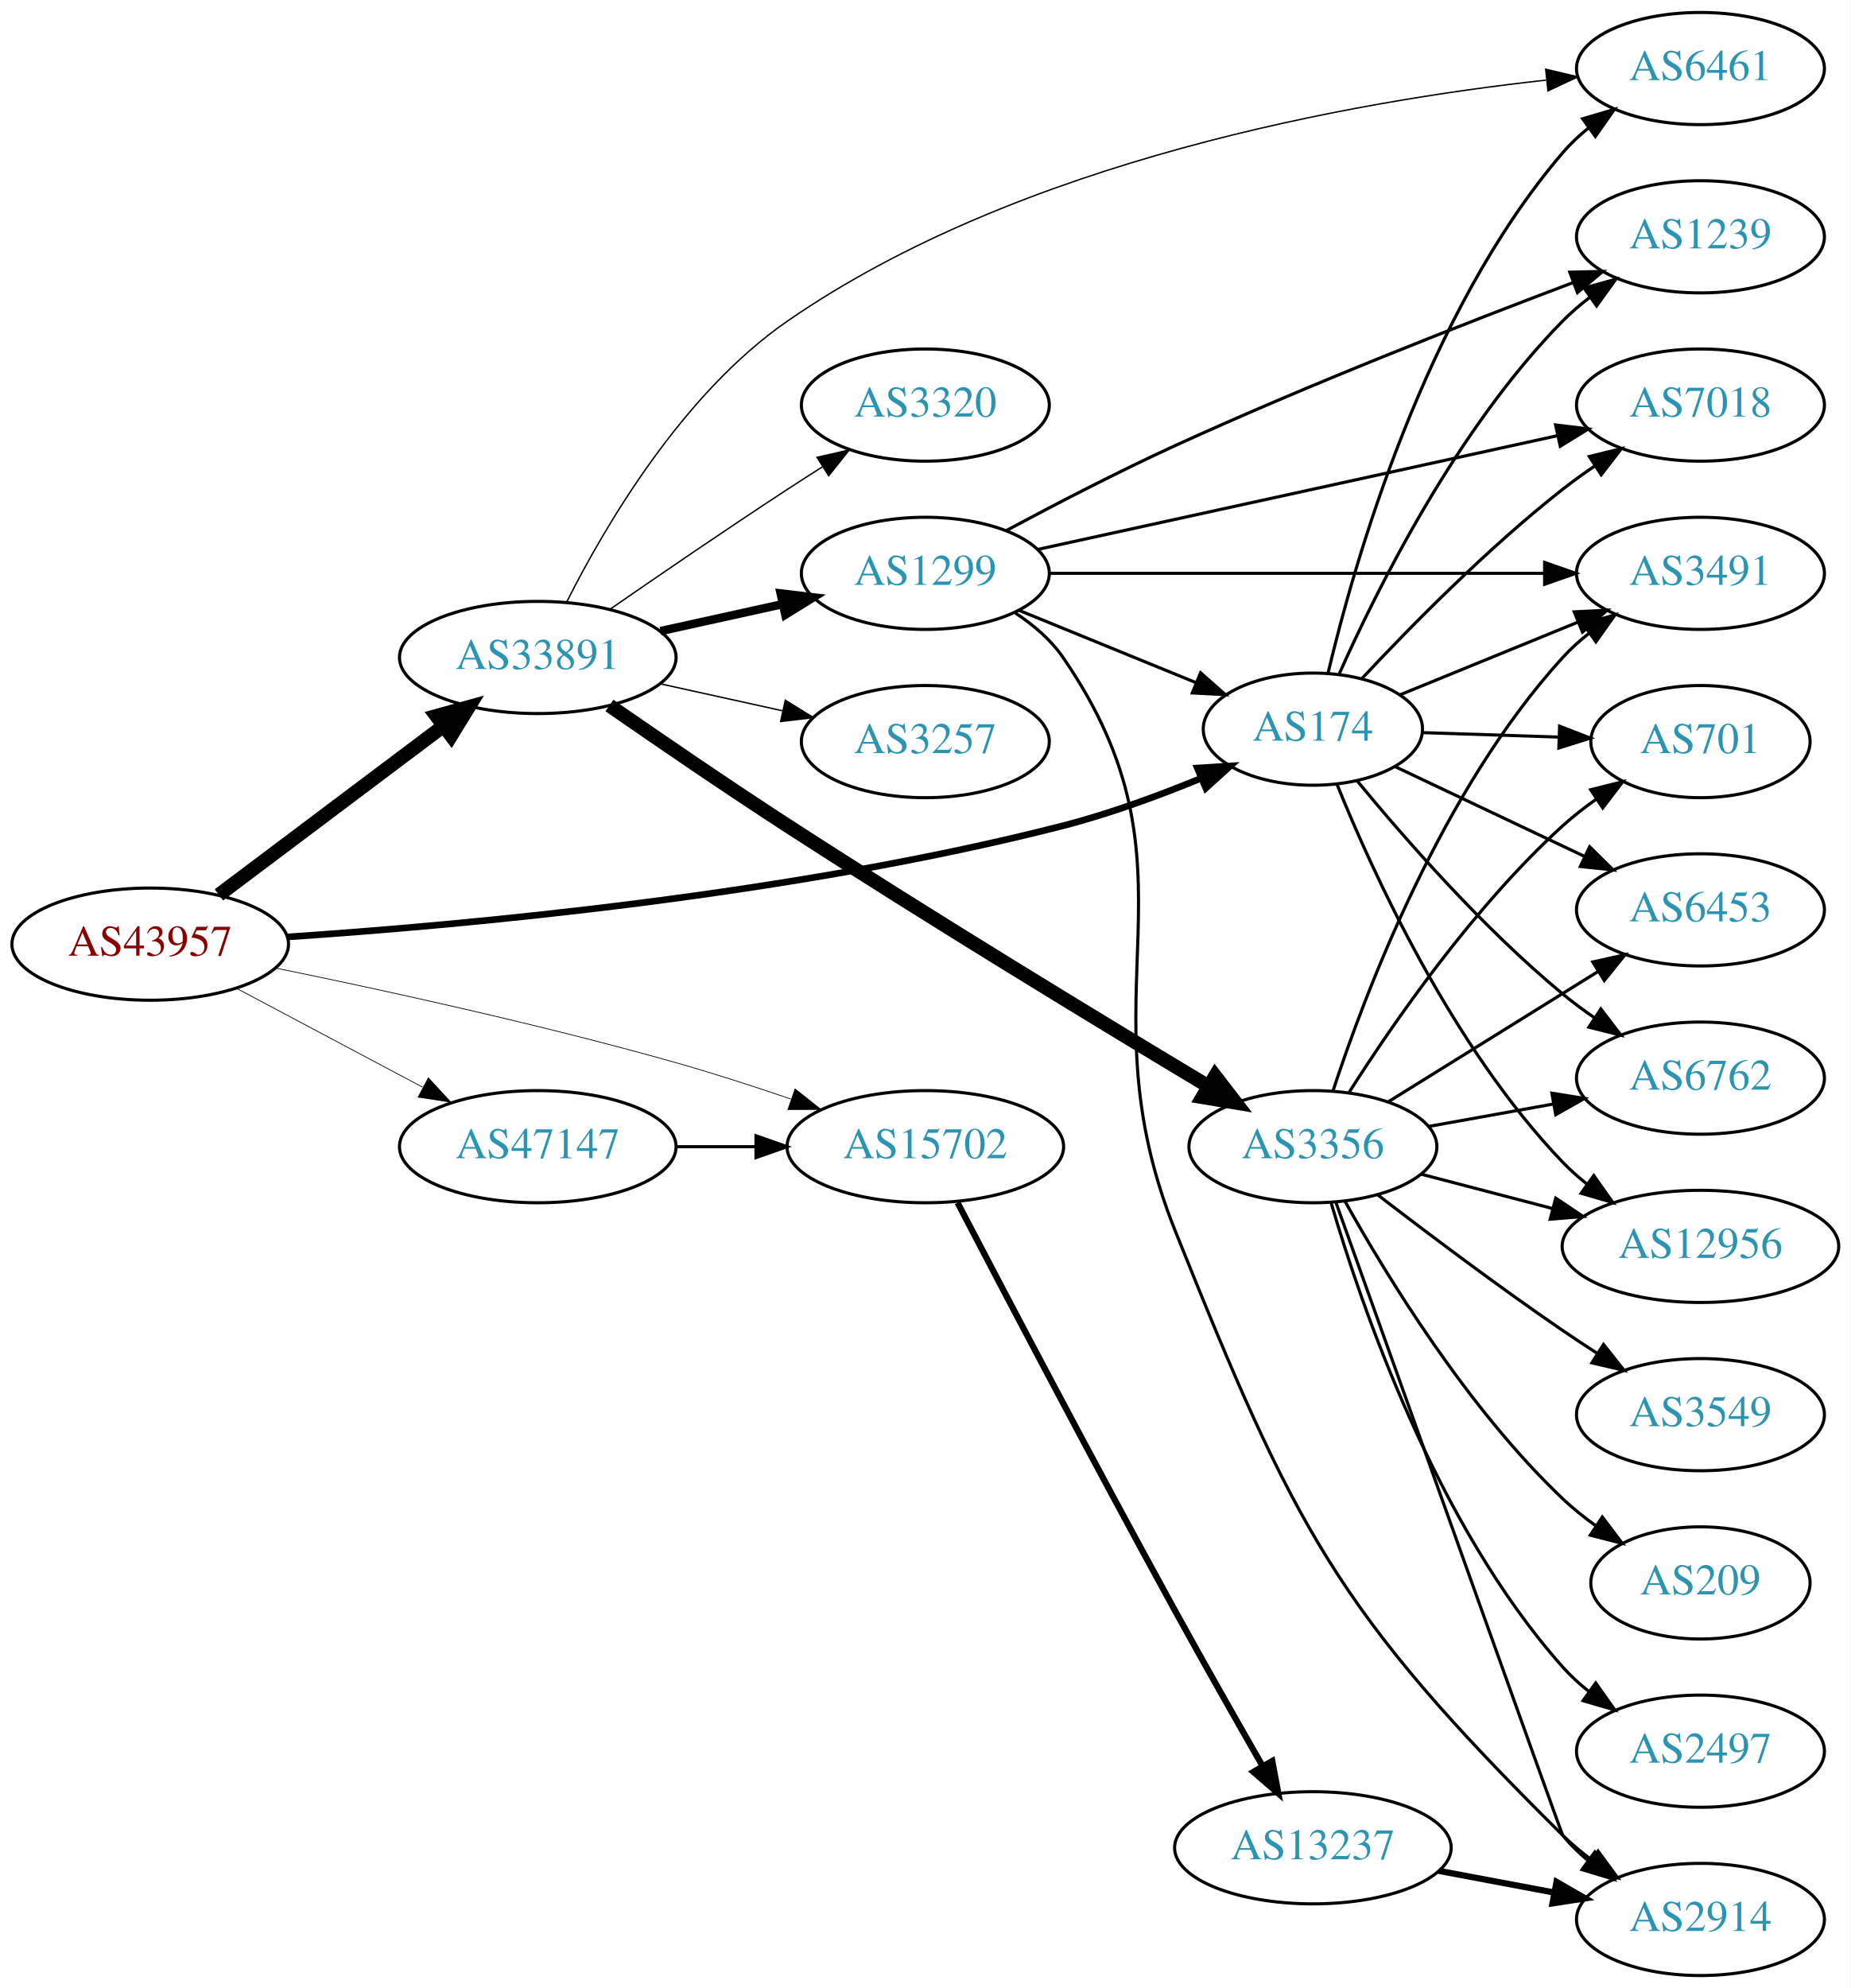
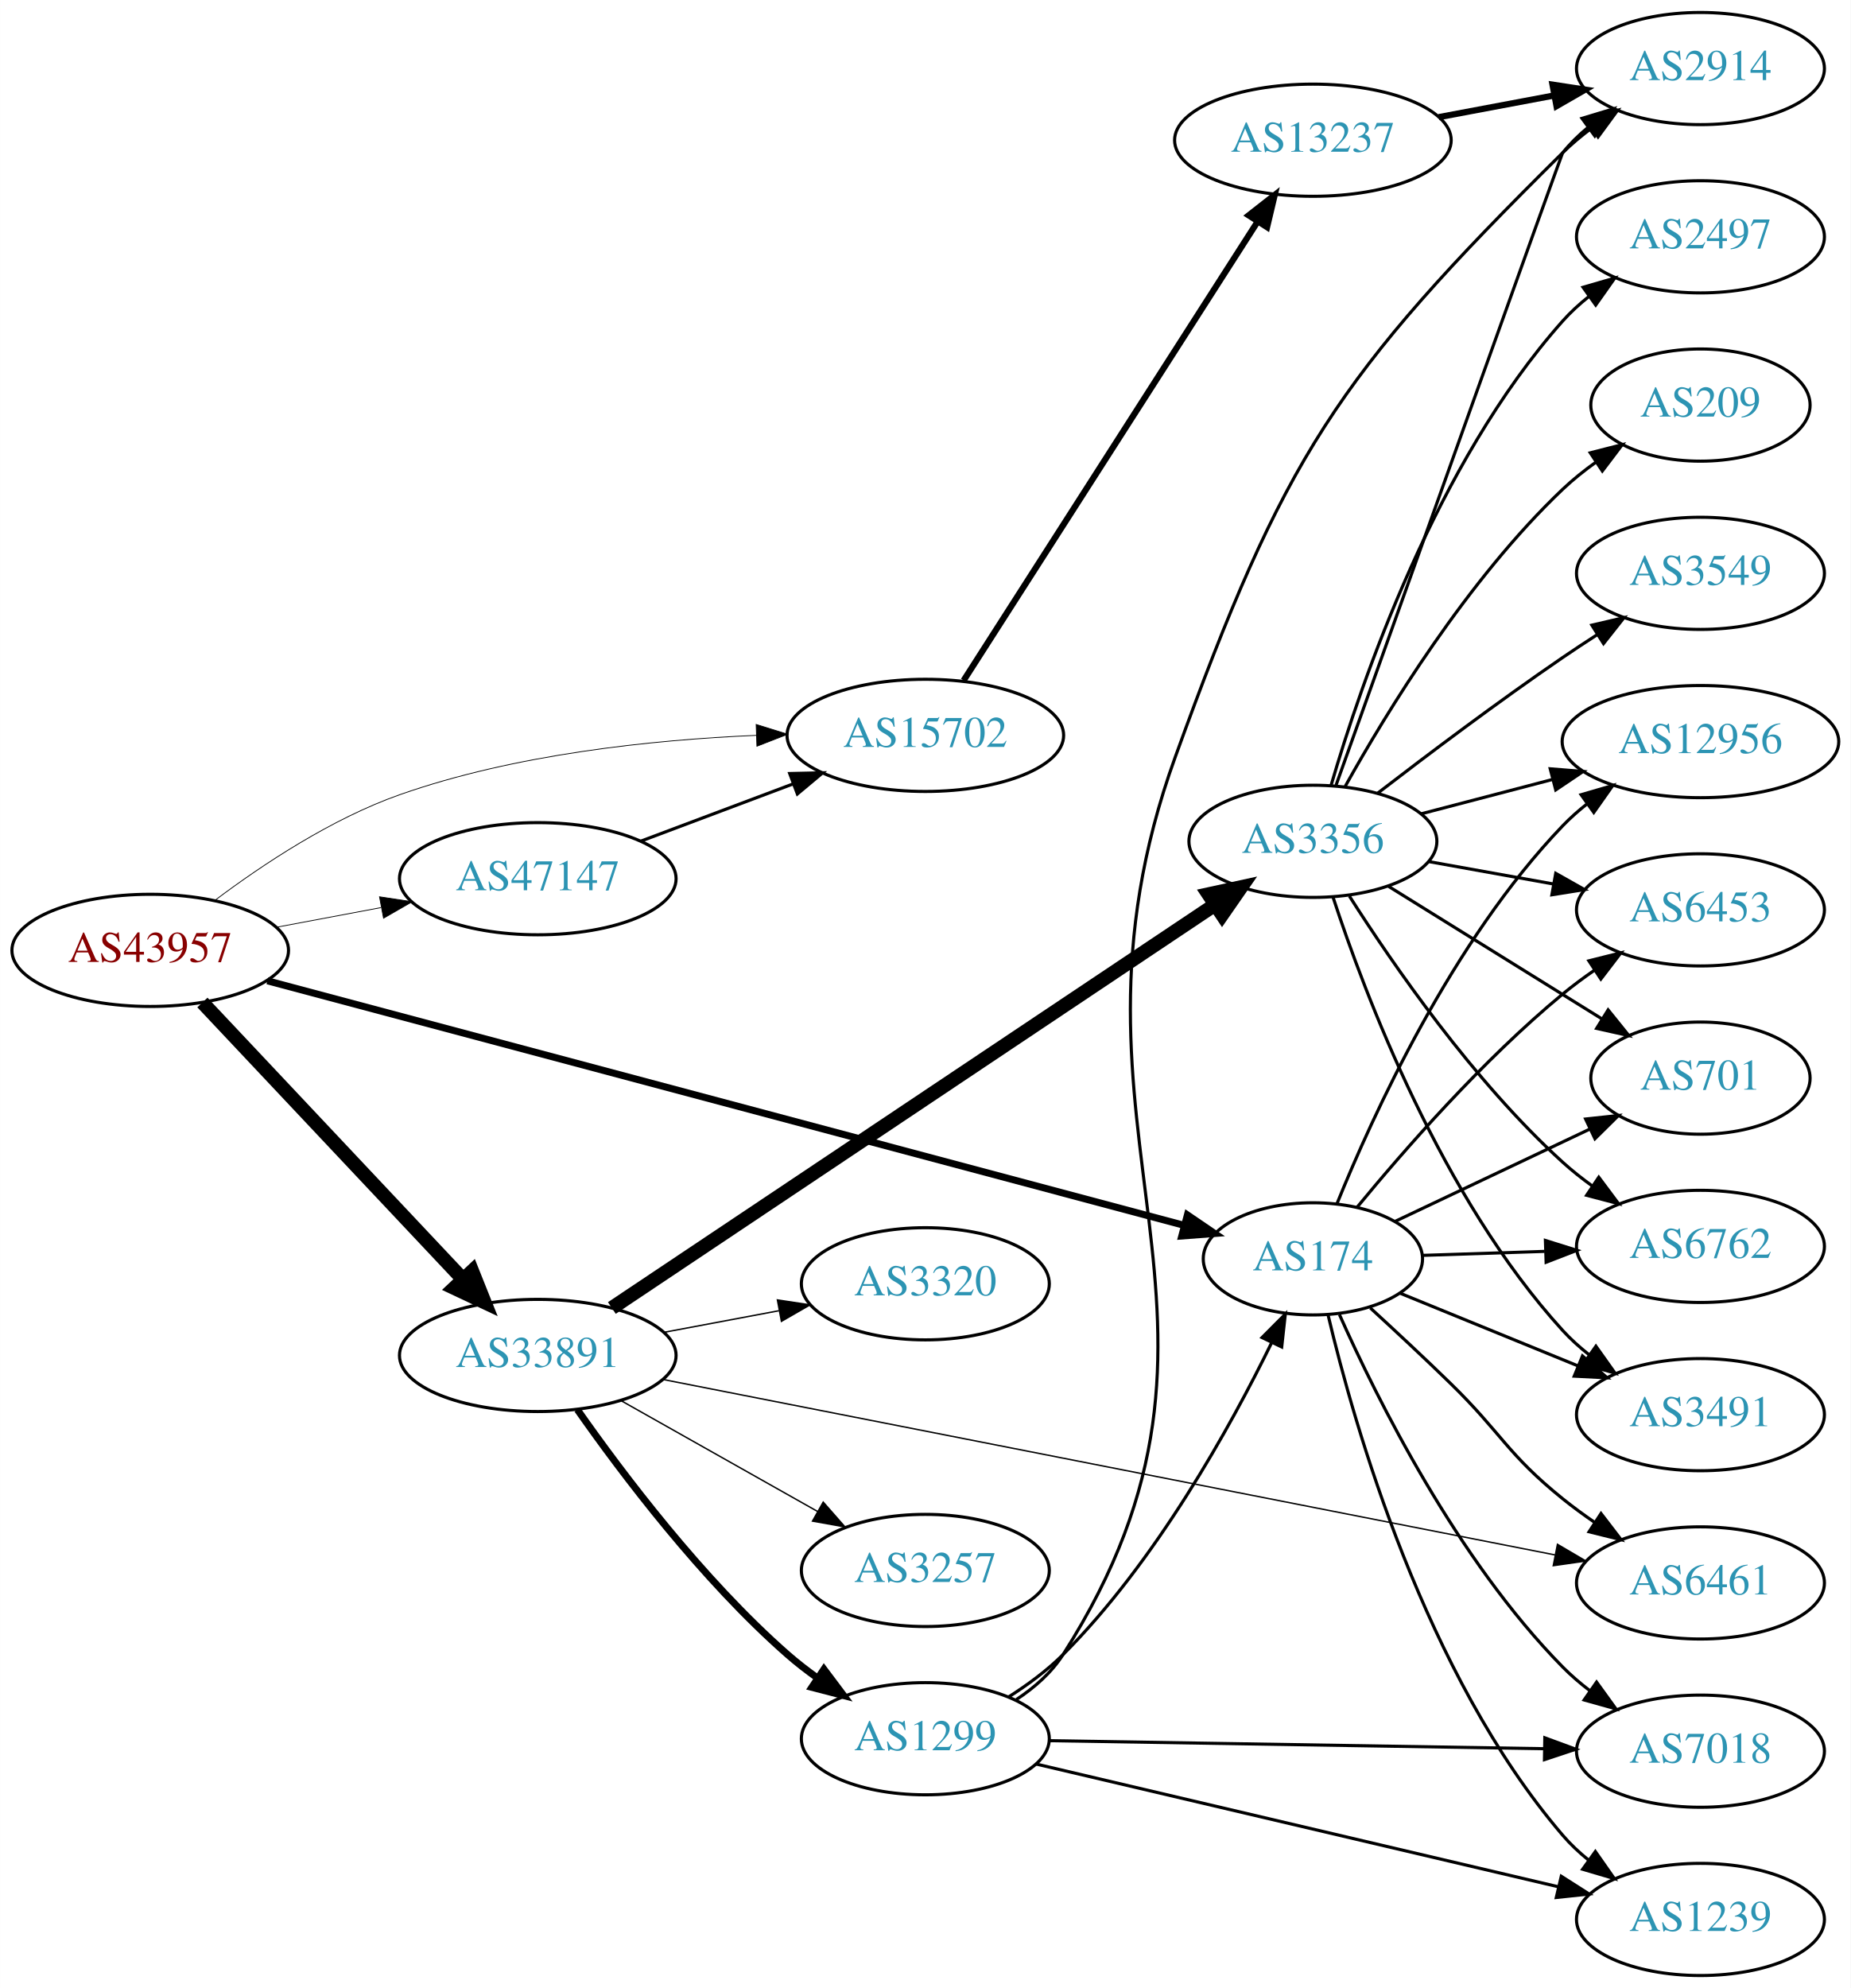
<svg xmlns="http://www.w3.org/2000/svg" xmlns:xlink="http://www.w3.org/1999/xlink" width="594pt" height="638pt" viewBox="0.00 0.00 593.96 638.00">
  <g id="graph0" class="graph" transform="scale(1 1) rotate(0) translate(4 634)">
    <polygon fill="white" stroke="none" points="-4,4 -4,-634 589.961,-634 589.961,4 -4,4" />
    <g id="node1" class="node">
      <g id="a_node1">
        <a xlink:href="/asn/43957" xlink:title="AS43957 ~ WNT Telecommunication GmbH [AT]">
-           <ellipse fill="#ffffff" stroke="black" cx="44.196" cy="-331" rx="44.393" ry="18" />
-           <text text-anchor="middle" x="44.196" y="-327.3" font-family="Times,serif" font-size="14.00" fill="#880000">AS43957</text>
+           <ellipse fill="#ffffff" stroke="black" cx="44.196" cy="-329" rx="44.393" ry="18" />
+           <text text-anchor="middle" x="44.196" y="-325.3" font-family="Times,serif" font-size="14.00" fill="#880000">AS43957</text>
        </a>
      </g>
    </g>
    <g id="node2" class="node">
      <g id="a_node2">
        <a xlink:href="/asn/174" xlink:title="AS174 ~ Cogent Communications [US]">
-           <ellipse fill="#ffffff" stroke="black" cx="417.373" cy="-400" rx="35.194" ry="18" />
-           <text text-anchor="middle" x="417.373" y="-396.3" font-family="Times,serif" font-size="14.00" fill="#2c94b3">AS174</text>
+           <ellipse fill="#ffffff" stroke="black" cx="417.373" cy="-230" rx="35.194" ry="18" />
+           <text text-anchor="middle" x="417.373" y="-226.3" font-family="Times,serif" font-size="14.00" fill="#2c94b3">AS174</text>
        </a>
      </g>
    </g>
    <g id="edge1" class="edge">
-       <path fill="none" stroke="black" stroke-width="2.132" d="M88.368,-333.326C145.902,-337.168 250.528,-346.759 337.176,-369 352.022,-372.811 367.85,-378.628 381.422,-384.198" />
-       <polygon fill="black" stroke="black" stroke-width="2.132" points="380.286,-387.517 390.86,-388.178 383.006,-381.067 380.286,-387.517" />
+       <path fill="none" stroke="black" stroke-width="2.25" d="M81.802,-319.237C151.673,-300.6 303.546,-260.093 376.148,-240.729" />
+       <polygon fill="black" stroke="black" stroke-width="2.25" points="377.09,-244.1 385.85,-238.141 375.286,-237.336 377.09,-244.1" />
    </g>
    <g id="node3" class="node">
      <g id="a_node3">
        <a xlink:href="/asn/15702" xlink:title="AS15702 ~ Onstage Online GmbH [AT]">
-           <ellipse fill="#ffffff" stroke="black" cx="292.98" cy="-266" rx="44.393" ry="18" />
-           <text text-anchor="middle" x="292.98" y="-262.3" font-family="Times,serif" font-size="14.00" fill="#2c94b3">AS15702</text>
+           <ellipse fill="#ffffff" stroke="black" cx="292.98" cy="-398" rx="44.393" ry="18" />
+           <text text-anchor="middle" x="292.98" y="-394.3" font-family="Times,serif" font-size="14.00" fill="#2c94b3">AS15702</text>
        </a>
      </g>
    </g>
    <g id="edge2" class="edge">
-       <path fill="none" stroke="black" stroke-width="0.237" d="M84.433,-323.326C118.585,-316.356 169.294,-305.307 212.784,-293 224.905,-289.57 237.902,-285.365 249.791,-281.305" />
-       <polygon fill="black" stroke="black" stroke-width="0.237" points="251.171,-284.531 259.473,-277.948 248.878,-277.917 251.171,-284.531" />
+       <path fill="none" stroke="black" stroke-width="0.25" d="M65.043,-345.118C80.315,-356.591 102.456,-371.289 124.392,-379 161.193,-391.936 205.076,-396.554 238.704,-398.008" />
+       <polygon fill="black" stroke="black" stroke-width="0.25" points="238.675,-401.509 248.792,-398.363 238.922,-394.513 238.675,-401.509" />
    </g>
    <g id="node4" class="node">
      <g id="a_node4">
        <a xlink:href="/asn/33891" xlink:title="AS33891 ~ CORE-BACKBONE GMBH GLOBAL NETWORK [DE]">
-           <ellipse fill="#ffffff" stroke="black" cx="168.588" cy="-423" rx="44.393" ry="18" />
-           <text text-anchor="middle" x="168.588" y="-419.3" font-family="Times,serif" font-size="14.00" fill="#2c94b3">AS33891</text>
+           <ellipse fill="#ffffff" stroke="black" cx="168.588" cy="-199" rx="44.393" ry="18" />
+           <text text-anchor="middle" x="168.588" y="-195.3" font-family="Times,serif" font-size="14.00" fill="#2c94b3">AS33891</text>
        </a>
      </g>
    </g>
    <g id="edge3" class="edge">
-       <path fill="none" stroke="black" stroke-width="4.5" d="M66.236,-346.815C86.114,-361.758 116.114,-384.307 138.321,-401" />
-       <polygon fill="black" stroke="black" stroke-width="4.5" points="136.054,-404.222 146.413,-407.083 140.786,-397.927 136.054,-404.222" />
+       <path fill="none" stroke="black" stroke-width="4.5" d="M60.946,-312.271C82.127,-289.774 119.947,-249.602 144.388,-223.643" />
+       <polygon fill="black" stroke="black" stroke-width="4.5" points="147.522,-226.058 151.51,-216.078 141.788,-220.66 147.522,-226.058" />
    </g>
    <g id="node5" class="node">
      <g id="a_node5">
        <a xlink:href="/asn/47147" xlink:title="AS47147 ~ ANEXIA Internetdienstleistungs GmbH [AT]">
-           <ellipse fill="#ffffff" stroke="black" cx="168.588" cy="-266" rx="44.393" ry="18" />
-           <text text-anchor="middle" x="168.588" y="-262.3" font-family="Times,serif" font-size="14.00" fill="#2c94b3">AS47147</text>
+           <ellipse fill="#ffffff" stroke="black" cx="168.588" cy="-352" rx="44.393" ry="18" />
+           <text text-anchor="middle" x="168.588" y="-348.3" font-family="Times,serif" font-size="14.00" fill="#2c94b3">AS47147</text>
        </a>
      </g>
    </g>
    <g id="edge4" class="edge">
-       <path fill="none" stroke="black" stroke-width="0.237" d="M71.753,-316.896C89.275,-307.591 112.445,-295.285 131.614,-285.105" />
-       <polygon fill="black" stroke="black" stroke-width="0.237" points="133.47,-288.083 140.66,-280.301 130.187,-281.9 133.47,-288.083" />
+       <path fill="none" stroke="black" stroke-width="0.25" d="M84.595,-336.404C95.296,-338.415 107.019,-340.618 118.196,-342.718" />
+       <polygon fill="black" stroke="black" stroke-width="0.25" points="117.788,-346.203 128.263,-344.61 119.081,-339.323 117.788,-346.203" />
    </g>
    <g id="node6" class="node">
      <g id="a_node6">
-         <a xlink:href="/asn/7018" xlink:title="AS7018 ~ AT&amp;T Services, Inc. [US]">
-           <ellipse fill="#ffffff" stroke="black" cx="541.765" cy="-504" rx="39.794" ry="18" />
-           <text text-anchor="middle" x="541.765" y="-500.3" font-family="Times,serif" font-size="14.00" fill="#2c94b3">AS7018</text>
-         </a>
-       </g>
-     </g>
-     <g id="edge5" class="edge">
-       <path fill="none" stroke="black" d="M433.244,-416.376C448.524,-432.722 473.424,-458.067 497.569,-477 500.857,-479.578 504.403,-482.125 507.999,-484.563" />
-       <polygon fill="black" stroke="black" points="506.095,-487.5 516.386,-490.021 509.913,-481.633 506.095,-487.5" />
-     </g>
-     <g id="node7" class="node">
-       <g id="a_node7">
-         <a xlink:href="/asn/701" xlink:title="AS701 ~ UUNET [US]">
-           <ellipse fill="#ffffff" stroke="black" cx="541.765" cy="-396" rx="35.194" ry="18" />
-           <text text-anchor="middle" x="541.765" y="-392.3" font-family="Times,serif" font-size="14.00" fill="#2c94b3">AS701</text>
-         </a>
-       </g>
-     </g>
-     <g id="edge6" class="edge">
-       <path fill="none" stroke="black" d="M452.466,-398.886C466.012,-398.443 481.779,-397.928 496.209,-397.456" />
-       <polygon fill="black" stroke="black" points="496.55,-400.947 506.43,-397.122 496.321,-393.951 496.55,-400.947" />
-     </g>
-     <g id="node8" class="node">
-       <g id="a_node8">
-         <a xlink:href="/asn/3491" xlink:title="AS3491 ~ PCCW Global, Inc. [US]">
-           <ellipse fill="#ffffff" stroke="black" cx="541.765" cy="-450" rx="39.794" ry="18" />
-           <text text-anchor="middle" x="541.765" y="-446.3" font-family="Times,serif" font-size="14.00" fill="#2c94b3">AS3491</text>
-         </a>
-       </g>
-     </g>
-     <g id="edge7" class="edge">
-       <path fill="none" stroke="black" d="M445.232,-410.973C462.01,-417.827 483.88,-426.761 502.46,-434.352" />
-       <polygon fill="black" stroke="black" points="501.251,-437.639 511.832,-438.18 503.898,-431.158 501.251,-437.639" />
-     </g>
-     <g id="node9" class="node">
-       <g id="a_node9">
-         <a xlink:href="/asn/1239" xlink:title="AS1239 ~ Sprint [US]">
-           <ellipse fill="#ffffff" stroke="black" cx="541.765" cy="-558" rx="39.794" ry="18" />
-           <text text-anchor="middle" x="541.765" y="-554.3" font-family="Times,serif" font-size="14.00" fill="#2c94b3">AS1239</text>
-         </a>
-       </g>
-     </g>
-     <g id="edge8" class="edge">
-       <path fill="none" stroke="black" d="M425.89,-417.873C437.915,-444.869 463.622,-496.545 497.569,-531 500.207,-533.677 503.159,-536.21 506.249,-538.572" />
-       <polygon fill="black" stroke="black" points="504.422,-541.565 514.628,-544.409 508.423,-535.821 504.422,-541.565" />
-     </g>
-     <g id="node10" class="node">
-       <g id="a_node10">
        <a xlink:href="/asn/6453" xlink:title="AS6453 ~ TATA COMMUNICATIONS (AMERICA) INC [US]">
          <ellipse fill="#ffffff" stroke="black" cx="541.765" cy="-342" rx="39.794" ry="18" />
          <text text-anchor="middle" x="541.765" y="-338.3" font-family="Times,serif" font-size="14.00" fill="#2c94b3">AS6453</text>
        </a>
      </g>
    </g>
+     <g id="edge5" class="edge">
+       <path fill="none" stroke="black" d="M431.547,-246.558C446.417,-264.635 471.895,-293.824 497.569,-315 500.792,-317.659 504.297,-320.256 507.87,-322.724" />
+       <polygon fill="black" stroke="black" points="505.95,-325.65 516.23,-328.215 509.793,-319.799 505.95,-325.65" />
+     </g>
+     <g id="node7" class="node">
+       <g id="a_node7">
+         <a xlink:href="/asn/7018" xlink:title="AS7018 ~ AT&amp;T Services, Inc. [US]">
+           <ellipse fill="#ffffff" stroke="black" cx="541.765" cy="-72" rx="39.794" ry="18" />
+           <text text-anchor="middle" x="541.765" y="-68.3" font-family="Times,serif" font-size="14.00" fill="#2c94b3">AS7018</text>
+         </a>
+       </g>
+     </g>
+     <g id="edge6" class="edge">
+       <path fill="none" stroke="black" d="M425.89,-212.127C437.915,-185.131 463.622,-133.455 497.569,-99 500.207,-96.323 503.159,-93.79 506.249,-91.428" />
+       <polygon fill="black" stroke="black" points="508.423,-94.179 514.628,-85.591 504.422,-88.435 508.423,-94.179" />
+     </g>
+     <g id="node8" class="node">
+       <g id="a_node8">
+         <a xlink:href="/asn/1239" xlink:title="AS1239 ~ Sprint [US]">
+           <ellipse fill="#ffffff" stroke="black" cx="541.765" cy="-18" rx="39.794" ry="18" />
+           <text text-anchor="middle" x="541.765" y="-14.3" font-family="Times,serif" font-size="14.00" fill="#2c94b3">AS1239</text>
+         </a>
+       </g>
+     </g>
+     <g id="edge7" class="edge">
+       <path fill="none" stroke="black" d="M422.234,-212.035C430.613,-176.586 453.361,-96.607 497.569,-45 500.014,-42.145 502.838,-39.495 505.847,-37.059" />
+       <polygon fill="black" stroke="black" points="508.035,-39.796 514.114,-31.119 503.95,-34.111 508.035,-39.796" />
+     </g>
+     <g id="node9" class="node">
+       <g id="a_node9">
+         <a xlink:href="/asn/701" xlink:title="AS701 ~ UUNET [US]">
+           <ellipse fill="#ffffff" stroke="black" cx="541.765" cy="-288" rx="35.194" ry="18" />
+           <text text-anchor="middle" x="541.765" y="-284.3" font-family="Times,serif" font-size="14.00" fill="#2c94b3">AS701</text>
+         </a>
+       </g>
+     </g>
+     <g id="edge8" class="edge">
+       <path fill="none" stroke="black" d="M443.732,-242.018C461.866,-250.611 486.482,-262.276 506.382,-271.706" />
+       <polygon fill="black" stroke="black" points="504.902,-274.878 515.437,-275.998 507.9,-268.553 504.902,-274.878" />
+     </g>
+     <g id="node10" class="node">
+       <g id="a_node10">
+         <a xlink:href="/asn/6762" xlink:title="AS6762 ~ TELECOM ITALIA SPARKLE S.p.A. [IT]">
+           <ellipse fill="#ffffff" stroke="black" cx="541.765" cy="-234" rx="39.794" ry="18" />
+           <text text-anchor="middle" x="541.765" y="-230.3" font-family="Times,serif" font-size="14.00" fill="#2c94b3">AS6762</text>
+         </a>
+       </g>
+     </g>
    <g id="edge9" class="edge">
-       <path fill="none" stroke="black" d="M443.732,-387.982C461.303,-379.656 484.958,-368.446 504.514,-359.179" />
-       <polygon fill="black" stroke="black" points="506.202,-362.252 513.739,-354.807 503.204,-355.926 506.202,-362.252" />
+       <path fill="none" stroke="black" d="M452.466,-231.114C464.633,-231.512 478.591,-231.968 491.763,-232.399" />
+       <polygon fill="black" stroke="black" points="492.001,-235.908 502.11,-232.737 492.23,-228.912 492.001,-235.908" />
    </g>
    <g id="node11" class="node">
      <g id="a_node11">
-         <a xlink:href="/asn/6762" xlink:title="AS6762 ~ TELECOM ITALIA SPARKLE S.p.A. [IT]">
-           <ellipse fill="#ffffff" stroke="black" cx="541.765" cy="-288" rx="39.794" ry="18" />
-           <text text-anchor="middle" x="541.765" y="-284.3" font-family="Times,serif" font-size="14.00" fill="#2c94b3">AS6762</text>
+         <a xlink:href="/asn/6461" xlink:title="AS6461 ~ Zayo Bandwidth [US]">
+           <ellipse fill="#ffffff" stroke="black" cx="541.765" cy="-126" rx="39.794" ry="18" />
+           <text text-anchor="middle" x="541.765" y="-122.3" font-family="Times,serif" font-size="14.00" fill="#2c94b3">AS6461</text>
        </a>
      </g>
    </g>
    <g id="edge10" class="edge">
-       <path fill="none" stroke="black" d="M431.547,-383.442C446.417,-365.365 471.895,-336.176 497.569,-315 500.792,-312.341 504.297,-309.744 507.87,-307.276" />
-       <polygon fill="black" stroke="black" points="509.793,-310.201 516.23,-301.785 505.95,-304.35 509.793,-310.201" />
+       <path fill="none" stroke="black" d="M435.802,-214.242C443.75,-206.959 453.228,-198.137 461.569,-190 477.991,-173.978 479.712,-167.407 497.569,-153 500.821,-150.376 504.344,-147.801 507.927,-145.346" />
+       <polygon fill="black" stroke="black" points="509.846,-148.273 516.299,-139.87 506.014,-142.415 509.846,-148.273" />
    </g>
    <g id="node12" class="node">
      <g id="a_node12">
-         <a xlink:href="/asn/12956" xlink:title="AS12956 ~ TELXIUS [ES]">
-           <ellipse fill="#ffffff" stroke="black" cx="541.765" cy="-234" rx="44.393" ry="18" />
-           <text text-anchor="middle" x="541.765" y="-230.3" font-family="Times,serif" font-size="14.00" fill="#2c94b3">AS12956</text>
+         <a xlink:href="/asn/3491" xlink:title="AS3491 ~ PCCW Global, Inc. [US]">
+           <ellipse fill="#ffffff" stroke="black" cx="541.765" cy="-180" rx="39.794" ry="18" />
+           <text text-anchor="middle" x="541.765" y="-176.3" font-family="Times,serif" font-size="14.00" fill="#2c94b3">AS3491</text>
        </a>
      </g>
    </g>
    <g id="edge11" class="edge">
-       <path fill="none" stroke="black" d="M425.057,-382.408C436.472,-354.15 461.984,-298.065 497.569,-261 499.969,-258.5 502.646,-256.133 505.46,-253.916" />
-       <polygon fill="black" stroke="black" points="507.527,-256.741 513.633,-248.083 503.46,-251.043 507.527,-256.741" />
+       <path fill="none" stroke="black" d="M445.232,-219.027C462.01,-212.173 483.88,-203.239 502.46,-195.648" />
+       <polygon fill="black" stroke="black" points="503.898,-198.842 511.832,-191.82 501.251,-192.361 503.898,-198.842" />
    </g>
    <g id="node13" class="node">
      <g id="a_node13">
-         <a xlink:href="/asn/6461" xlink:title="AS6461 ~ Zayo Bandwidth [US]">
-           <ellipse fill="#ffffff" stroke="black" cx="541.765" cy="-612" rx="39.794" ry="18" />
-           <text text-anchor="middle" x="541.765" y="-608.3" font-family="Times,serif" font-size="14.00" fill="#2c94b3">AS6461</text>
+         <a xlink:href="/asn/12956" xlink:title="AS12956 ~ TELXIUS [ES]">
+           <ellipse fill="#ffffff" stroke="black" cx="541.765" cy="-396" rx="44.393" ry="18" />
+           <text text-anchor="middle" x="541.765" y="-392.3" font-family="Times,serif" font-size="14.00" fill="#2c94b3">AS12956</text>
        </a>
      </g>
    </g>
    <g id="edge12" class="edge">
-       <path fill="none" stroke="black" d="M422.234,-417.965C430.613,-453.414 453.361,-533.393 497.569,-585 500.014,-587.854 502.838,-590.505 505.847,-592.942" />
-       <polygon fill="black" stroke="black" points="503.95,-595.889 514.114,-598.881 508.035,-590.204 503.95,-595.889" />
+       <path fill="none" stroke="black" d="M425.057,-247.592C436.472,-275.85 461.984,-331.935 497.569,-369 499.969,-371.5 502.646,-373.867 505.46,-376.084" />
+       <polygon fill="black" stroke="black" points="503.46,-378.957 513.633,-381.917 507.527,-373.259 503.46,-378.957" />
    </g>
    <g id="node14" class="node">
      <g id="a_node14">
        <a xlink:href="/asn/13237" xlink:title="AS13237 ~ European Backbone of AS13237 [DE]">
-           <ellipse fill="#ffffff" stroke="black" cx="417.373" cy="-41" rx="44.393" ry="18" />
-           <text text-anchor="middle" x="417.373" y="-37.3" font-family="Times,serif" font-size="14.00" fill="#2c94b3">AS13237</text>
+           <ellipse fill="#ffffff" stroke="black" cx="417.373" cy="-589" rx="44.393" ry="18" />
+           <text text-anchor="middle" x="417.373" y="-585.3" font-family="Times,serif" font-size="14.00" fill="#2c94b3">AS13237</text>
        </a>
      </g>
    </g>
    <g id="edge13" class="edge">
-       <path fill="none" stroke="black" stroke-width="2" d="M303.326,-248.022C317.977,-219.931 347.348,-163.978 373.176,-117 382.294,-100.418 392.777,-81.959 401.133,-67.386" />
-       <polygon fill="black" stroke="black" stroke-width="2" points="404.332,-68.843 406.281,-58.429 398.263,-65.355 404.332,-68.843" />
+       <path fill="none" stroke="black" stroke-width="2" d="M305.275,-415.626C326.861,-449.312 374.077,-522.995 399.448,-562.589" />
+       <polygon fill="black" stroke="black" stroke-width="2" points="396.763,-564.885 405.105,-571.416 402.656,-561.108 396.763,-564.885" />
    </g>
    <g id="edge18" class="edge">
-       <path fill="none" stroke="black" stroke-width="0.45" d="M177.884,-440.826C190.024,-464.939 214.92,-507.615 248.784,-531 323.669,-582.71 430.676,-601.522 492.198,-608.284" />
-       <polygon fill="black" stroke="black" stroke-width="0.45" points="492.096,-611.792 502.403,-609.341 492.817,-604.83 492.096,-611.792" />
+       <path fill="none" stroke="black" stroke-width="0.45" d="M208.609,-191.326C277.761,-177.725 421.45,-149.466 495.091,-134.983" />
+       <polygon fill="black" stroke="black" stroke-width="0.45" points="495.866,-138.398 505.002,-133.033 494.515,-131.529 495.866,-138.398" />
    </g>
    <g id="node16" class="node">
      <g id="a_node16">
        <a xlink:href="/asn/3257" xlink:title="AS3257 ~ GTT [DE]">
-           <ellipse fill="#ffffff" stroke="black" cx="292.98" cy="-396" rx="39.794" ry="18" />
-           <text text-anchor="middle" x="292.98" y="-392.3" font-family="Times,serif" font-size="14.00" fill="#2c94b3">AS3257</text>
+           <ellipse fill="#ffffff" stroke="black" cx="292.98" cy="-130" rx="39.794" ry="18" />
+           <text text-anchor="middle" x="292.98" y="-126.3" font-family="Times,serif" font-size="14.00" fill="#2c94b3">AS3257</text>
        </a>
      </g>
    </g>
    <g id="edge15" class="edge">
-       <path fill="none" stroke="black" stroke-width="0.45" d="M207.978,-414.531C220.369,-411.798 234.216,-408.743 247.036,-405.915" />
-       <polygon fill="black" stroke="black" stroke-width="0.45" points="248.04,-409.278 257.051,-403.705 246.532,-402.442 248.04,-409.278" />
+       <path fill="none" stroke="black" stroke-width="0.45" d="M195.246,-184.535C213.603,-174.186 238.49,-160.156 258.424,-148.918" />
+       <polygon fill="black" stroke="black" stroke-width="0.45" points="260.201,-151.934 267.193,-143.974 256.763,-145.836 260.201,-151.934" />
    </g>
    <g id="node17" class="node">
      <g id="a_node17">
-         <a xlink:href="/asn/3356" xlink:title="AS3356 ~ Level 3 Parent, LLC [US]">
-           <ellipse fill="#ffffff" stroke="black" cx="417.373" cy="-266" rx="39.794" ry="18" />
-           <text text-anchor="middle" x="417.373" y="-262.3" font-family="Times,serif" font-size="14.00" fill="#2c94b3">AS3356</text>
+         <a xlink:href="/asn/1299" xlink:title="AS1299 ~ Telia Carrier [EU]">
+           <ellipse fill="#ffffff" stroke="black" cx="292.98" cy="-76" rx="39.794" ry="18" />
+           <text text-anchor="middle" x="292.98" y="-72.3" font-family="Times,serif" font-size="14.00" fill="#2c94b3">AS1299</text>
        </a>
      </g>
    </g>
    <g id="edge16" class="edge">
-       <path fill="none" stroke="black" stroke-width="4.5" d="M191.589,-407.587C207.378,-396.628 229.23,-381.666 248.784,-369 295.226,-338.919 350.011,-305.657 383.976,-285.29" />
-       <polygon fill="black" stroke="black" stroke-width="4.5" points="386.004,-288.665 392.561,-280.15 381.959,-281.908 386.004,-288.665" />
+       <path fill="none" stroke="black" stroke-width="2.25" d="M181.298,-181.614C195.609,-161.199 221.329,-127.072 248.784,-103 251.766,-100.385 255.029,-97.858 258.383,-95.468" />
+       <polygon fill="black" stroke="black" stroke-width="2.25" points="260.433,-98.308 266.798,-89.838 256.54,-92.49 260.433,-98.308" />
    </g>
    <g id="node18" class="node">
      <g id="a_node18">
-         <a xlink:href="/asn/1299" xlink:title="AS1299 ~ Telia Carrier [EU]">
-           <ellipse fill="#ffffff" stroke="black" cx="292.98" cy="-450" rx="39.794" ry="18" />
-           <text text-anchor="middle" x="292.98" y="-446.3" font-family="Times,serif" font-size="14.00" fill="#2c94b3">AS1299</text>
+         <a xlink:href="/asn/3356" xlink:title="AS3356 ~ Level 3 Parent, LLC [US]">
+           <ellipse fill="#ffffff" stroke="black" cx="417.373" cy="-364" rx="39.794" ry="18" />
+           <text text-anchor="middle" x="417.373" y="-360.3" font-family="Times,serif" font-size="14.00" fill="#2c94b3">AS3356</text>
        </a>
      </g>
    </g>
    <g id="edge17" class="edge">
-       <path fill="none" stroke="black" stroke-width="2.7" d="M207.978,-431.469C220.369,-434.202 234.216,-437.257 247.036,-440.085" />
-       <polygon fill="black" stroke="black" stroke-width="2.7" points="246.532,-443.558 257.051,-442.295 248.04,-436.722 246.532,-443.558" />
+       <path fill="none" stroke="black" stroke-width="4.5" d="M192.363,-214.227C236.938,-244.03 335.72,-310.076 385.877,-343.611" />
+       <polygon fill="black" stroke="black" stroke-width="4.5" points="383.862,-347 394.364,-349.285 388.239,-340.453 383.862,-347" />
    </g>
    <g id="node19" class="node">
      <g id="a_node19">
        <a xlink:href="/asn/3320" xlink:title="AS3320 ~ DTAG [DE]">
-           <ellipse fill="#ffffff" stroke="black" cx="292.98" cy="-504" rx="39.794" ry="18" />
-           <text text-anchor="middle" x="292.98" y="-500.3" font-family="Times,serif" font-size="14.00" fill="#2c94b3">AS3320</text>
+           <ellipse fill="#ffffff" stroke="black" cx="292.98" cy="-222" rx="39.794" ry="18" />
+           <text text-anchor="middle" x="292.98" y="-218.3" font-family="Times,serif" font-size="14.00" fill="#2c94b3">AS3320</text>
        </a>
      </g>
    </g>
    <g id="edge19" class="edge">
-       <path fill="none" stroke="black" stroke-width="0.45" d="M191.619,-438.367C207.421,-449.305 229.278,-464.261 248.784,-477 252.366,-479.339 256.137,-481.759 259.897,-484.144" />
-       <polygon fill="black" stroke="black" stroke-width="0.45" points="258.23,-487.231 268.558,-489.596 261.959,-481.307 258.23,-487.231" />
-     </g>
-     <g id="edge34" class="edge">
-       <path fill="none" stroke="black" d="M213.084,-266C221.29,-266 229.961,-266 238.434,-266" />
-       <polygon fill="black" stroke="black" points="238.625,-269.5 248.625,-266 238.625,-262.5 238.625,-269.5" />
+       <path fill="none" stroke="black" stroke-width="0.45" d="M208.988,-206.404C220.78,-208.62 233.815,-211.069 245.991,-213.358" />
+       <polygon fill="black" stroke="black" stroke-width="0.45" points="245.498,-216.826 255.972,-215.233 246.791,-209.947 245.498,-216.826" />
+     </g>
+     <g id="edge33" class="edge">
+       <path fill="none" stroke="black" d="M201.745,-364.086C216.643,-369.685 234.53,-376.408 250.435,-382.386" />
+       <polygon fill="black" stroke="black" points="249.446,-385.753 260.038,-385.995 251.909,-379.2 249.446,-385.753" />
    </g>
    <g id="node15" class="node">
      <g id="a_node15">
        <a xlink:href="/asn/2914" xlink:title="AS2914 ~ NTT America, Inc. [US]">
-           <ellipse fill="#ffffff" stroke="black" cx="541.765" cy="-18" rx="39.794" ry="18" />
-           <text text-anchor="middle" x="541.765" y="-14.3" font-family="Times,serif" font-size="14.00" fill="#2c94b3">AS2914</text>
+           <ellipse fill="#ffffff" stroke="black" cx="541.765" cy="-612" rx="39.794" ry="18" />
+           <text text-anchor="middle" x="541.765" y="-608.3" font-family="Times,serif" font-size="14.00" fill="#2c94b3">AS2914</text>
        </a>
      </g>
    </g>
    <g id="edge14" class="edge">
-       <path fill="none" stroke="black" stroke-width="2" d="M457.772,-33.596C469.564,-31.38 482.599,-28.93 494.776,-26.642" />
-       <polygon fill="black" stroke="black" stroke-width="2" points="495.575,-30.053 504.757,-24.767 494.282,-23.174 495.575,-30.053" />
+       <path fill="none" stroke="black" stroke-width="2" d="M457.772,-596.404C469.564,-598.62 482.599,-601.069 494.776,-603.358" />
+       <polygon fill="black" stroke="black" stroke-width="2" points="494.282,-606.826 504.757,-605.233 495.575,-599.947 494.282,-606.826" />
+     </g>
+     <g id="edge29" class="edge">
+       <path fill="none" stroke="black" d="M319.617,-89.353C325.778,-93.255 332.051,-97.869 337.176,-103 366.91,-132.765 390.712,-175.68 404.192,-203.206" />
+       <polygon fill="black" stroke="black" points="401.048,-204.744 408.522,-212.253 407.362,-201.722 401.048,-204.744" />
+     </g>
+     <g id="edge30" class="edge">
+       <path fill="none" stroke="black" d="M332.812,-75.371C375.718,-74.675 444.907,-73.554 491.572,-72.797" />
+       <polygon fill="black" stroke="black" points="491.811,-76.294 501.753,-72.632 491.697,-69.295 491.811,-76.294" />
+     </g>
+     <g id="edge32" class="edge">
+       <path fill="none" stroke="black" d="M328.555,-67.874C372.395,-57.571 448.058,-39.788 496.194,-28.475" />
+       <polygon fill="black" stroke="black" points="497.093,-31.859 506.027,-26.164 495.491,-25.045 497.093,-31.859" />
+     </g>
+     <g id="edge31" class="edge">
+       <path fill="none" stroke="black" d="M322.206,-88.575C328.004,-92.408 333.464,-97.186 337.176,-103 406.597,-211.723 329.276,-269.704 373.176,-391 408.034,-487.311 424.728,-512.993 497.569,-585 500.389,-587.788 503.547,-590.428 506.837,-592.886" />
+       <polygon fill="black" stroke="black" points="504.946,-595.833 515.173,-598.602 508.905,-590.06 504.946,-595.833" />
+     </g>
+     <g id="edge20" class="edge">
+       <path fill="none" stroke="black" d="M454.432,-357.518C467.019,-355.256 481.322,-352.685 494.616,-350.295" />
+       <polygon fill="black" stroke="black" points="495.317,-353.725 504.54,-348.511 494.078,-346.836 495.317,-353.725" />
+     </g>
+     <g id="edge24" class="edge">
+       <path fill="none" stroke="black" d="M441.682,-349.526C461.102,-337.467 488.914,-320.197 510.132,-307.022" />
+       <polygon fill="black" stroke="black" points="512.128,-309.902 518.777,-301.653 508.436,-303.955 512.128,-309.902" />
+     </g>
+     <g id="edge28" class="edge">
+       <path fill="none" stroke="black" d="M429.077,-346.431C442.964,-324.607 468.839,-287.074 497.569,-261 500.505,-258.335 503.739,-255.775 507.075,-253.365" />
+       <polygon fill="black" stroke="black" points="509.13,-256.2 515.468,-247.71 505.219,-250.395 509.13,-256.2" />
+     </g>
+     <g id="edge27" class="edge">
+       <path fill="none" stroke="black" d="M423.815,-346.125C434.045,-314.884 458.677,-249.621 497.569,-207 500.102,-204.224 502.985,-201.625 506.031,-199.221" />
+       <polygon fill="black" stroke="black" points="508.214,-201.965 514.349,-193.327 504.167,-196.253 508.214,-201.965" />
+     </g>
+     <g id="edge25" class="edge">
+       <path fill="none" stroke="black" d="M452.141,-372.829C465.122,-376.223 480.18,-380.16 494.159,-383.815" />
+       <polygon fill="black" stroke="black" points="493.542,-387.271 504.103,-386.415 495.313,-380.499 493.542,-387.271" />
    </g>
    <g id="edge26" class="edge">
-       <path fill="none" stroke="black" d="M429.077,-283.569C442.964,-305.393 468.839,-342.926 497.569,-369 500.9,-372.024 504.614,-374.912 508.426,-377.599" />
-       <polygon fill="black" stroke="black" points="506.543,-380.55 516.818,-383.135 510.398,-374.707 506.543,-380.55" />
-     </g>
-     <g id="edge23" class="edge">
-       <path fill="none" stroke="black" d="M423.815,-283.875C434.045,-315.116 458.677,-380.379 497.569,-423 500.102,-425.776 502.985,-428.375 506.031,-430.779" />
-       <polygon fill="black" stroke="black" points="504.167,-433.747 514.349,-436.673 508.214,-428.035 504.167,-433.747" />
-     </g>
-     <g id="edge24" class="edge">
-       <path fill="none" stroke="black" d="M441.682,-280.474C460.738,-292.307 487.874,-309.157 508.931,-322.233" />
-       <polygon fill="black" stroke="black" points="507.201,-325.278 517.542,-327.58 510.893,-319.331 507.201,-325.278" />
-     </g>
-     <g id="edge25" class="edge">
-       <path fill="none" stroke="black" d="M454.432,-272.482C467.019,-274.744 481.322,-277.315 494.616,-279.705" />
-       <polygon fill="black" stroke="black" points="494.078,-283.164 504.54,-281.489 495.317,-276.275 494.078,-283.164" />
-     </g>
-     <g id="edge27" class="edge">
-       <path fill="none" stroke="black" d="M452.141,-257.171C465.122,-253.777 480.18,-249.84 494.159,-246.185" />
-       <polygon fill="black" stroke="black" points="495.313,-249.501 504.103,-243.585 493.542,-242.729 495.313,-249.501" />
-     </g>
-     <g id="edge28" class="edge">
-       <path fill="none" stroke="black" d="M424.814,-247.963C443.62,-195.317 497.147,-45.523 497.569,-45 499.927,-42.073 502.692,-39.374 505.665,-36.907" />
-       <polygon fill="black" stroke="black" points="507.857,-39.641 513.881,-30.925 503.736,-33.982 507.857,-39.641" />
+       <path fill="none" stroke="black" d="M424.814,-382.037C443.62,-434.683 497.147,-584.477 497.569,-585 499.927,-587.927 502.692,-590.626 505.665,-593.093" />
+       <polygon fill="black" stroke="black" points="503.736,-596.018 513.881,-599.075 507.857,-590.359 503.736,-596.018" />
    </g>
    <g id="node20" class="node">
      <g id="a_node20">
-         <a xlink:href="/asn/209" xlink:title="AS209 ~ CenturyLink Communications, LLC [US]">
-           <ellipse fill="#ffffff" stroke="black" cx="541.765" cy="-126" rx="35.194" ry="18" />
-           <text text-anchor="middle" x="541.765" y="-122.3" font-family="Times,serif" font-size="14.00" fill="#2c94b3">AS209</text>
-         </a>
-       </g>
-     </g>
-     <g id="edge20" class="edge">
-       <path fill="none" stroke="black" d="M427.779,-248.293C441.018,-224.547 466.98,-182.019 497.569,-153 500.833,-149.903 504.505,-146.971 508.296,-144.26" />
-       <polygon fill="black" stroke="black" points="510.272,-147.149 516.667,-138.702 506.4,-141.318 510.272,-147.149" />
+         <a xlink:href="/asn/2497" xlink:title="AS2497 ~ Internet Initiative Japan Inc. [JP]">
+           <ellipse fill="#ffffff" stroke="black" cx="541.765" cy="-558" rx="39.794" ry="18" />
+           <text text-anchor="middle" x="541.765" y="-554.3" font-family="Times,serif" font-size="14.00" fill="#2c94b3">AS2497</text>
+         </a>
+       </g>
+     </g>
+     <g id="edge21" class="edge">
+       <path fill="none" stroke="black" d="M423.214,-381.979C432.787,-414.794 456.812,-485.227 497.569,-531 500.068,-533.807 502.928,-536.426 505.96,-538.843" />
+       <polygon fill="black" stroke="black" points="504.083,-541.803 514.259,-544.755 508.145,-536.102 504.083,-541.803" />
    </g>
    <g id="node21" class="node">
      <g id="a_node21">
-         <a xlink:href="/asn/2497" xlink:title="AS2497 ~ Internet Initiative Japan Inc. [JP]">
-           <ellipse fill="#ffffff" stroke="black" cx="541.765" cy="-72" rx="39.794" ry="18" />
-           <text text-anchor="middle" x="541.765" y="-68.3" font-family="Times,serif" font-size="14.00" fill="#2c94b3">AS2497</text>
-         </a>
-       </g>
-     </g>
-     <g id="edge21" class="edge">
-       <path fill="none" stroke="black" d="M423.214,-248.021C432.787,-215.206 456.812,-144.773 497.569,-99 500.068,-96.193 502.928,-93.574 505.96,-91.157" />
-       <polygon fill="black" stroke="black" points="508.145,-93.898 514.259,-85.245 504.083,-88.197 508.145,-93.898" />
+         <a xlink:href="/asn/209" xlink:title="AS209 ~ CenturyLink Communications, LLC [US]">
+           <ellipse fill="#ffffff" stroke="black" cx="541.765" cy="-504" rx="35.194" ry="18" />
+           <text text-anchor="middle" x="541.765" y="-500.3" font-family="Times,serif" font-size="14.00" fill="#2c94b3">AS209</text>
+         </a>
+       </g>
+     </g>
+     <g id="edge22" class="edge">
+       <path fill="none" stroke="black" d="M427.779,-381.707C441.018,-405.453 466.98,-447.981 497.569,-477 500.833,-480.097 504.505,-483.029 508.296,-485.74" />
+       <polygon fill="black" stroke="black" points="506.4,-488.682 516.667,-491.298 510.272,-482.851 506.4,-488.682" />
    </g>
    <g id="node22" class="node">
      <g id="a_node22">
        <a xlink:href="/asn/3549" xlink:title="AS3549 ~ Level 3 Parent, LLC [US]">
-           <ellipse fill="#ffffff" stroke="black" cx="541.765" cy="-180" rx="39.794" ry="18" />
-           <text text-anchor="middle" x="541.765" y="-176.3" font-family="Times,serif" font-size="14.00" fill="#2c94b3">AS3549</text>
-         </a>
-       </g>
-     </g>
-     <g id="edge22" class="edge">
-       <path fill="none" stroke="black" d="M438.225,-250.504C454.048,-238.327 476.901,-221.123 497.569,-207 501.101,-204.586 504.841,-202.121 508.583,-199.709" />
-       <polygon fill="black" stroke="black" points="510.654,-202.54 517.225,-194.229 506.906,-196.628 510.654,-202.54" />
-     </g>
-     <g id="edge30" class="edge">
-       <path fill="none" stroke="black" d="M322.986,-438.151C340.003,-431.199 361.663,-422.35 379.838,-414.925" />
-       <polygon fill="black" stroke="black" points="381.319,-418.101 389.252,-411.079 378.672,-411.621 381.319,-418.101" />
-     </g>
-     <g id="edge29" class="edge">
-       <path fill="none" stroke="black" d="M329.076,-457.68C372.931,-467.276 448.035,-483.709 495.99,-494.203" />
-       <polygon fill="black" stroke="black" points="495.273,-497.628 505.79,-496.347 496.769,-490.79 495.273,-497.628" />
-     </g>
-     <g id="edge32" class="edge">
-       <path fill="none" stroke="black" d="M332.812,-450C375.718,-450 444.907,-450 491.572,-450" />
-       <polygon fill="black" stroke="black" points="491.753,-453.5 501.753,-450 491.752,-446.5 491.753,-453.5" />
-     </g>
-     <g id="edge31" class="edge">
-       <path fill="none" stroke="black" d="M318.994,-463.745C334.427,-472.025 354.732,-482.563 373.176,-491 416.098,-510.634 466.531,-530.359 500.776,-543.27" />
-       <polygon fill="black" stroke="black" points="499.829,-546.653 510.421,-546.888 502.287,-540.099 499.829,-546.653" />
-     </g>
-     <g id="edge33" class="edge">
-       <path fill="none" stroke="black" d="M321.919,-437.234C327.729,-433.409 333.266,-428.683 337.176,-423 384.412,-354.353 342.138,-316.332 373.176,-239 411.328,-143.946 424.728,-117.007 497.569,-45 500.389,-42.212 503.547,-39.572 506.837,-37.114" />
-       <polygon fill="black" stroke="black" points="508.905,-39.94 515.173,-31.398 504.946,-34.167 508.905,-39.94" />
+           <ellipse fill="#ffffff" stroke="black" cx="541.765" cy="-450" rx="39.794" ry="18" />
+           <text text-anchor="middle" x="541.765" y="-446.3" font-family="Times,serif" font-size="14.00" fill="#2c94b3">AS3549</text>
+         </a>
+       </g>
+     </g>
+     <g id="edge23" class="edge">
+       <path fill="none" stroke="black" d="M438.225,-379.496C454.048,-391.673 476.901,-408.877 497.569,-423 501.101,-425.414 504.841,-427.879 508.583,-430.291" />
+       <polygon fill="black" stroke="black" points="506.906,-433.372 517.225,-435.771 510.654,-427.46 506.906,-433.372" />
    </g>
  </g>
</svg>
